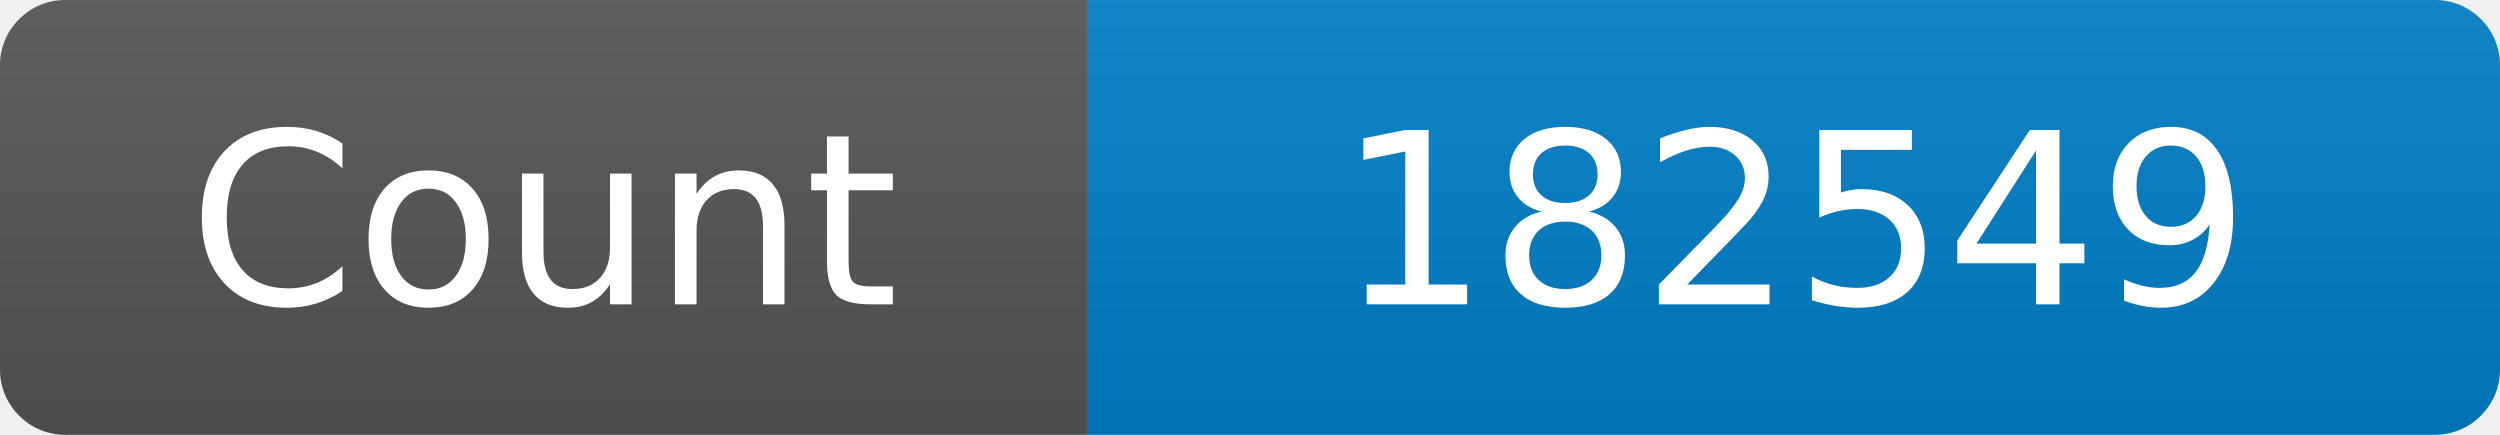
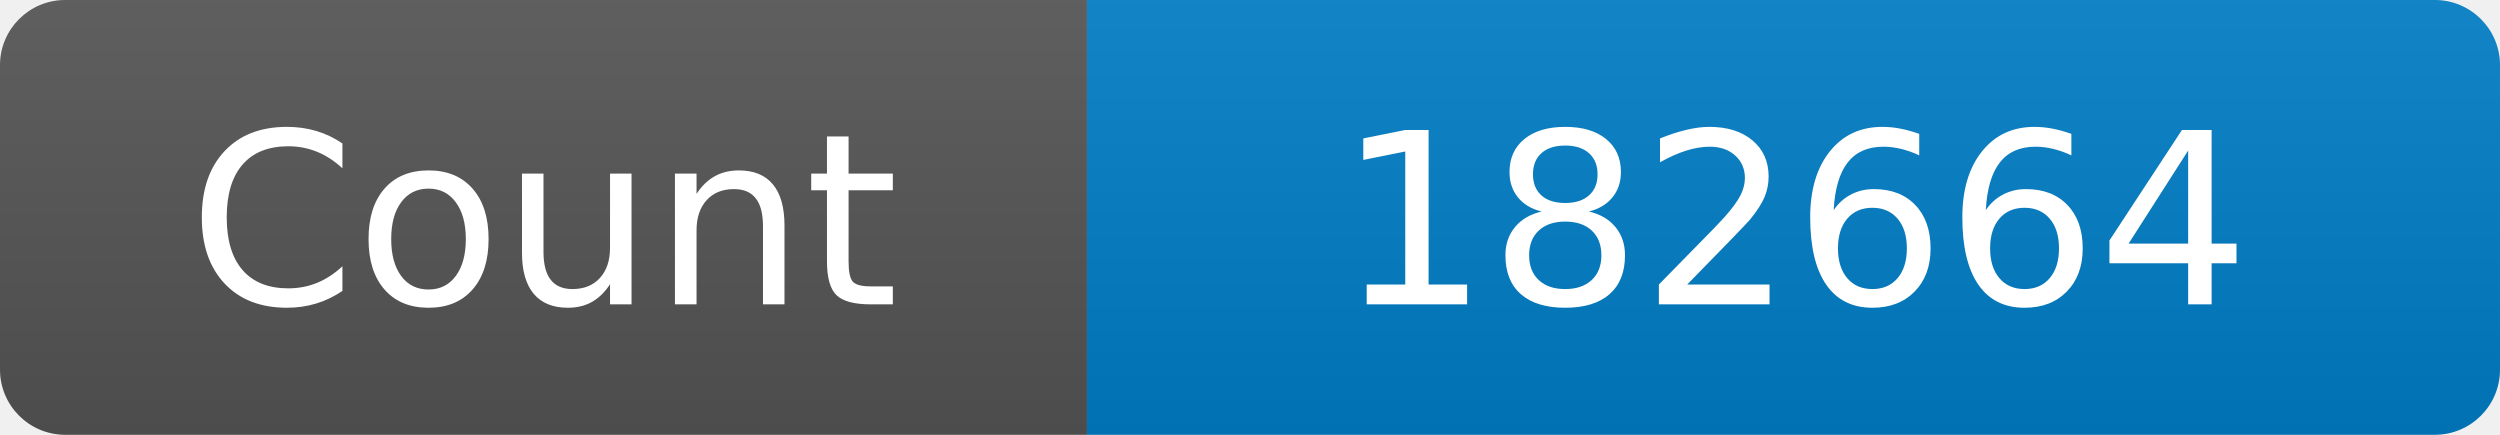
<svg xmlns="http://www.w3.org/2000/svg" width="115" height="20" role="img" aria-label="Maintained?: yes">
  <linearGradient id="s" x2="0" y2="100%">
    <stop offset="0" stop-color="#bbb" stop-opacity=".1" />
    <stop offset="1" stop-opacity=".1" />
  </linearGradient>
  <clipPath id="r">
    <rect width="115" height="20" rx="3" fill="#fff" />
  </clipPath>
  <g clip-path="url(#r)">
    <rect width="50" height="20" fill="#555" />
    <rect x="50" width="160" height="20" fill="#007ec6" />
    <rect width="115" height="20" fill="url(#s)" />
  </g>
  <g fill="#fff" text-anchor="middle" font-family="Verdana,Geneva,DejaVu Sans,sans-serif" font-size="110">
    <text x="250" y="140" transform="scale(.1)" fill="#fff">Count</text>
-     <text x="825" y="140" transform="scale(.1)" fill="#fff">182549</text>
+     <text x="825" y="140" transform="scale(.1)" fill="#fff">182664</text>
  </g>
</svg>
